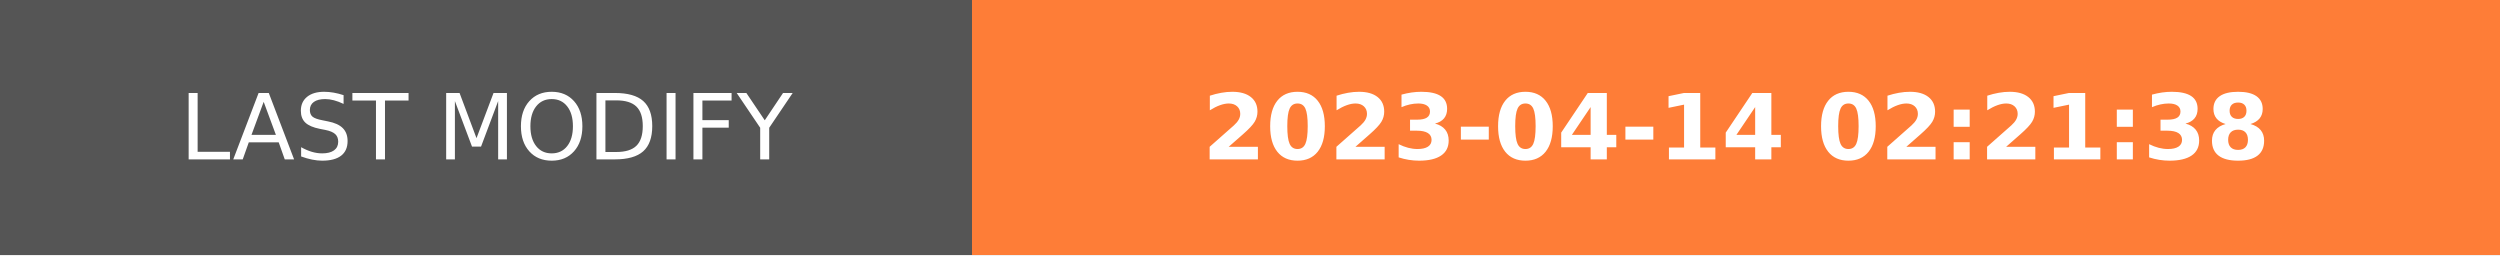
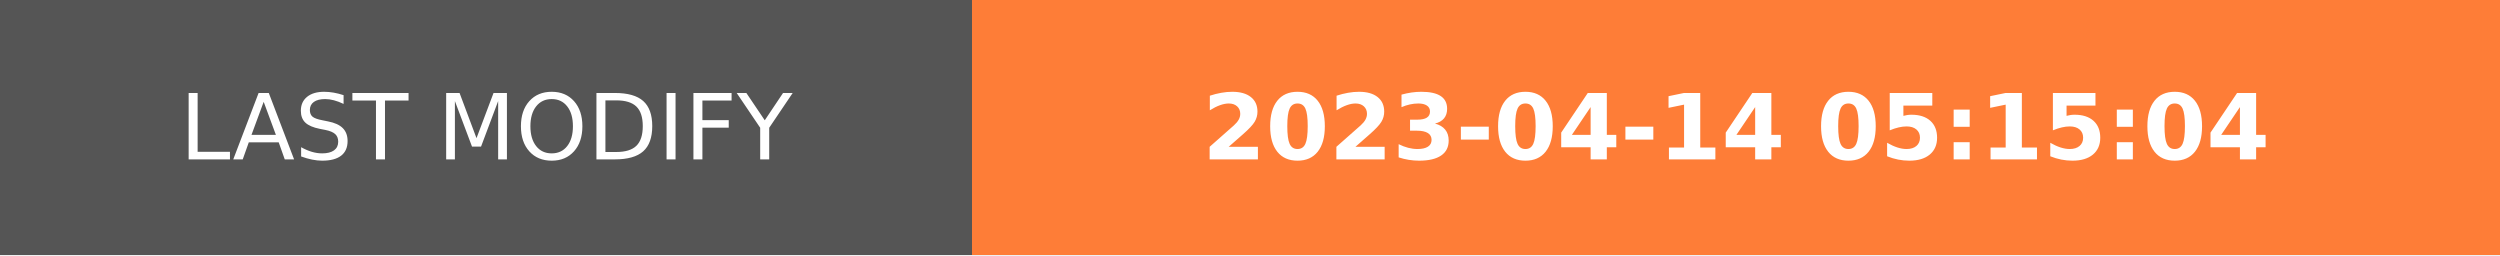
- <svg xmlns="http://www.w3.org/2000/svg" width="274.5" height="28" role="img" aria-label="LAST MODIFY: 2023-04-14 02:21:38">
+ <svg xmlns="http://www.w3.org/2000/svg" width="274.5" height="28" role="img" aria-label="LAST MODIFY: 2023-04-14 05:15:04">
  <g shape-rendering="crispEdges">
    <rect width="106.75" height="28" fill="#555" />
    <rect x="106.75" width="167.75" height="28" fill="#fe7d37" />
  </g>
  <g fill="#fff" text-anchor="middle" font-family="Verdana,Geneva,DejaVu Sans,sans-serif" text-rendering="geometricPrecision" font-size="100">
    <text transform="scale(.1)" x="533.75" y="175" textLength="827.5" fill="#fff">LAST MODIFY</text>
-     <text transform="scale(.1)" x="1906.25" y="175" textLength="1437.5" fill="#fff" font-weight="bold">2023-04-14 02:21:38</text>
+     <text transform="scale(.1)" x="1906.25" y="175" textLength="1437.5" fill="#fff" font-weight="bold">2023-04-14 05:15:04</text>
  </g>
</svg>
